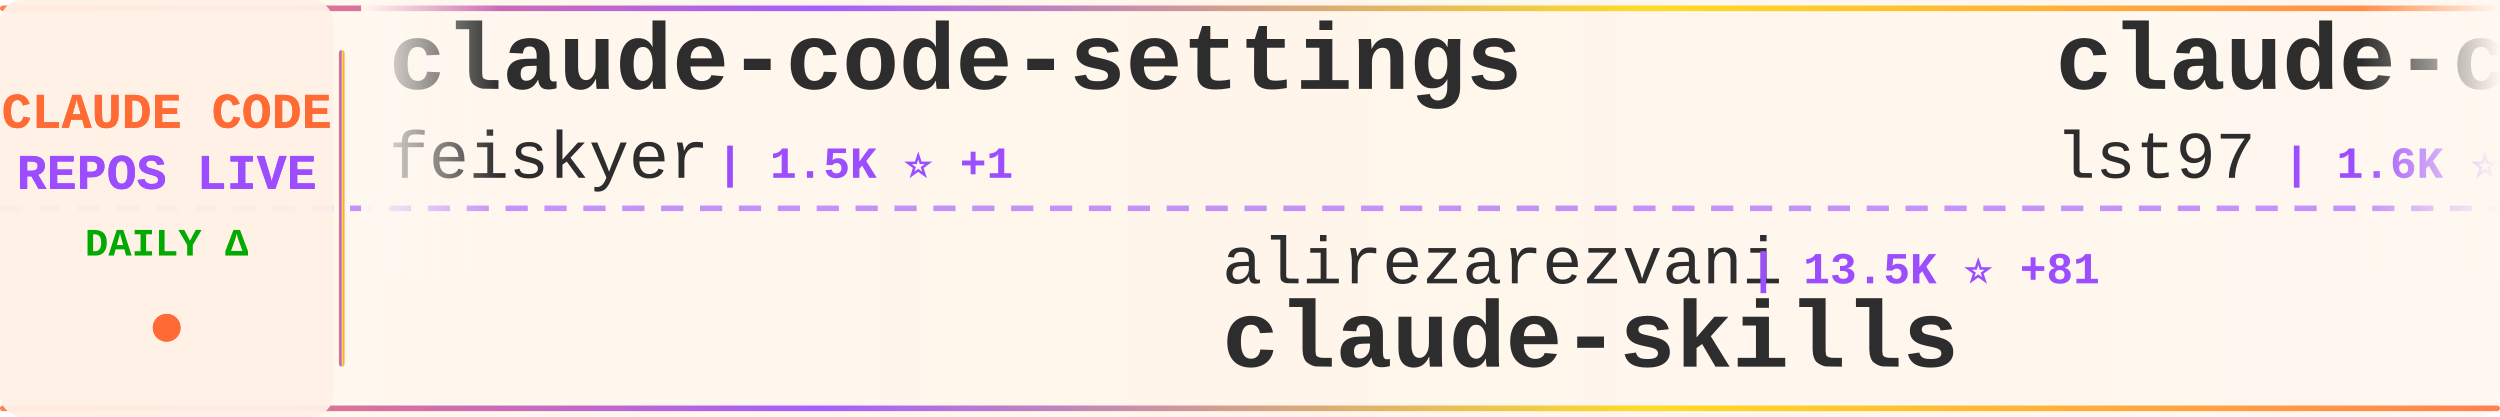
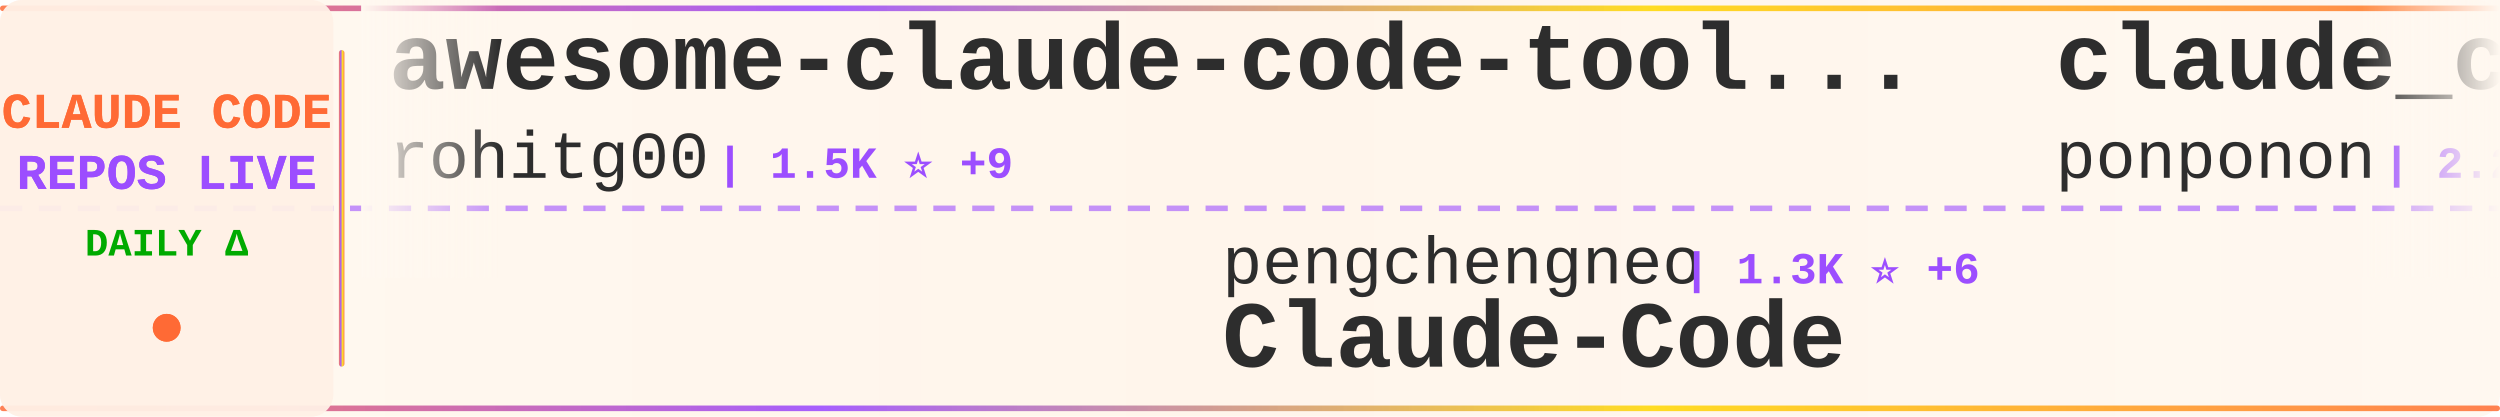
<svg xmlns="http://www.w3.org/2000/svg" width="900" height="150">
  <defs>
    <linearGradient id="tickerBg" x1="0%" y1="0%" x2="100%" y2="0%">
      <stop offset="0%" style="stop-color:#fff8f0;stop-opacity:0.98" />
      <stop offset="50%" style="stop-color:#fff5eb;stop-opacity:1" />
      <stop offset="100%" style="stop-color:#fff8f0;stop-opacity:0.98" />
    </linearGradient>
    <linearGradient id="borderGrad" x1="0%" y1="0%" x2="100%" y2="0%">
      <stop offset="0%" style="stop-color:#FF6B35;stop-opacity:0.85">
        <animate attributeName="stop-opacity" values="0.85;1;0.85" dur="2s" repeatCount="indefinite" />
      </stop>
      <stop offset="33%" style="stop-color:#9C4EFF;stop-opacity:0.9">
        <animate attributeName="stop-opacity" values="0.9;1;0.9" dur="2.2s" repeatCount="indefinite" />
      </stop>
      <stop offset="66%" style="stop-color:#FFD700;stop-opacity:0.85">
        <animate attributeName="stop-opacity" values="0.85;1;0.85" dur="1.8s" repeatCount="indefinite" />
      </stop>
      <stop offset="100%" style="stop-color:#FF6B35;stop-opacity:0.85">
        <animate attributeName="stop-opacity" values="0.85;1;0.85" dur="2s" repeatCount="indefinite" />
      </stop>
    </linearGradient>
    <filter id="textGlow">
      <feGaussianBlur stdDeviation="0.15" result="coloredBlur" />
      <feMerge>
        <feMergeNode in="coloredBlur" />
        <feMergeNode in="SourceGraphic" />
      </feMerge>
    </filter>
    <filter id="metricGlow">
      <feGaussianBlur stdDeviation="0.2" result="coloredBlur" />
      <feMerge>
        <feMergeNode in="coloredBlur" />
        <feMergeNode in="SourceGraphic" />
      </feMerge>
    </filter>
    <linearGradient id="leftFade" x1="0%" y1="0%" x2="100%" y2="0%">
      <stop offset="0%" style="stop-color:#fff8f0;stop-opacity:1" />
      <stop offset="100%" style="stop-color:#fff8f0;stop-opacity:0" />
    </linearGradient>
    <linearGradient id="rightFade" x1="0%" y1="0%" x2="100%" y2="0%">
      <stop offset="0%" style="stop-color:#fff8f0;stop-opacity:0" />
      <stop offset="100%" style="stop-color:#fff8f0;stop-opacity:1" />
    </linearGradient>
  </defs>
  <rect width="900" height="150" fill="url(#tickerBg)" rx="8" />
  <rect x="0" y="2" width="900" height="2" fill="url(#borderGrad)" rx="1" />
  <rect x="0" y="146" width="900" height="2" fill="url(#borderGrad)" rx="1" />
  <line x1="0" y1="75" x2="900" y2="75" stroke="#9C4EFF" stroke-width="2" stroke-dasharray="8 6" opacity="0.6" />
  <rect x="0" y="0" width="120" height="150" fill="#fff0e6" opacity="0.95" rx="8" />
  <text x="60" y="46" font-family="'Courier New', monospace" font-size="18" font-weight="bold" fill="#FF6B35" text-anchor="middle" filter="url(#textGlow)">
    CLAUDE CODE
  </text>
  <text x="60" y="68" font-family="'Courier New', monospace" font-size="18" font-weight="bold" fill="#9C4EFF" text-anchor="middle" filter="url(#textGlow)">
    REPOS LIVE
  </text>
  <text x="60" y="92" font-family="'Courier New', monospace" font-size="14" font-weight="bold" fill="#00aa00" text-anchor="middle">
    DAILY Δ
  </text>
  <circle cx="60" cy="118" r="5" fill="#FF6B35" filter="url(#metricGlow)">
    <animate attributeName="r" values="4;6;4" dur="1.5s" repeatCount="indefinite" />
    <animate attributeName="opacity" values="0.6;1;0.6" dur="1.5s" repeatCount="indefinite" />
  </circle>
  <rect x="122" y="18" width="2" height="114" fill="url(#borderGrad)" rx="1" />
  <clipPath id="tickerClip">
    <rect x="130" y="0" width="770" height="150" />
  </clipPath>
  <g clip-path="url(#tickerClip)">
    <g id="tickerItems">
      <animateTransform attributeName="transform" attributeType="XML" type="translate" from="0 0" to="-3000 0" dur="54s" repeatCount="indefinite" />
      <g transform="translate(0, 0)">
-         <text x="140" y="32" font-family="'Courier New', monospace" font-size="34" font-weight="bold" fill="#2d2d2d">claude-code-settings</text>
-         <text x="140" y="64" font-family="'Courier New', monospace" font-size="24" font-weight="normal" fill="#2d2d2d" opacity="1.0">feiskyer</text>
-         <text x="258" y="64" font-family="'Courier New', monospace" font-size="16" font-weight="bold" fill="#9C4EFF"> | 1.5K ⭐ +1</text>
+         <text x="140" y="32" font-family="'Courier New', monospace" font-size="34" font-weight="bold" fill="#2d2d2d">awesome-claude-code-tool...</text>
+         <text x="140" y="64" font-family="'Courier New', monospace" font-size="24" font-weight="normal" fill="#2d2d2d" opacity="1.0">rohitg00</text>
+         <text x="258" y="64" font-family="'Courier New', monospace" font-size="16" font-weight="bold" fill="#9C4EFF"> | 1.5K ⭐ +9</text>
      </g>
      <g transform="translate(300, 0)">
-         <text x="140" y="102" font-family="'Courier New', monospace" font-size="24" font-weight="normal" fill="#2d2d2d" opacity="1.0">alirezarezvani</text>
-         <text x="330" y="102" font-family="'Courier New', monospace" font-size="16" font-weight="bold" fill="#9C4EFF"> | 13.5K ⭐ +81</text>
-         <text x="140" y="132" font-family="'Courier New', monospace" font-size="34" font-weight="bold" fill="#2d2d2d">claude-skills</text>
+         <text x="140" y="102" font-family="'Courier New', monospace" font-size="24" font-weight="normal" fill="#2d2d2d" opacity="1.0">pengchengneo</text>
+         <text x="306" y="102" font-family="'Courier New', monospace" font-size="16" font-weight="bold" fill="#9C4EFF"> | 1.3K ⭐ +6</text>
+         <text x="140" y="132" font-family="'Courier New', monospace" font-size="34" font-weight="bold" fill="#2d2d2d">Claude-Code</text>
      </g>
      <g transform="translate(600, 0)">
-         <text x="140" y="32" font-family="'Courier New', monospace" font-size="34" font-weight="bold" fill="#2d2d2d">claude-code-sub-agents</text>
-         <text x="140" y="64" font-family="'Courier New', monospace" font-size="24" font-weight="normal" fill="#2d2d2d" opacity="1.0">lst97</text>
-         <text x="222" y="64" font-family="'Courier New', monospace" font-size="16" font-weight="bold" fill="#9C4EFF"> | 1.6K ⭐ +1</text>
+         <text x="140" y="32" font-family="'Courier New', monospace" font-size="34" font-weight="bold" fill="#2d2d2d">claude_code_src</text>
+         <text x="140" y="64" font-family="'Courier New', monospace" font-size="24" font-weight="normal" fill="#2d2d2d" opacity="1.0">ponponon</text>
+         <text x="258" y="64" font-family="'Courier New', monospace" font-size="16" font-weight="bold" fill="#9C4EFF"> | 2.2K ⭐ +2</text>
      </g>
      <g transform="translate(900, 0)">
-         <text x="140" y="102" font-family="'Courier New', monospace" font-size="24" font-weight="normal" fill="#2d2d2d" opacity="1.0">davila7</text>
-         <text x="246" y="102" font-family="'Courier New', monospace" font-size="16" font-weight="bold" fill="#9C4EFF"> | 26.6K ⭐ +64</text>
-         <text x="140" y="132" font-family="'Courier New', monospace" font-size="34" font-weight="bold" fill="#2d2d2d">claude-code-templates</text>
+         <text x="140" y="102" font-family="'Courier New', monospace" font-size="24" font-weight="normal" fill="#2d2d2d" opacity="1.0">eyaltoledano</text>
+         <text x="306" y="102" font-family="'Courier New', monospace" font-size="16" font-weight="bold" fill="#9C4EFF"> | 27.0K ⭐ +7</text>
+         <text x="140" y="132" font-family="'Courier New', monospace" font-size="34" font-weight="bold" fill="#2d2d2d">claude-task-master</text>
      </g>
      <g transform="translate(1200, 0)">
-         <text x="140" y="32" font-family="'Courier New', monospace" font-size="34" font-weight="bold" fill="#2d2d2d">sc-claude-code-files</text>
-         <text x="140" y="64" font-family="'Courier New', monospace" font-size="24" font-weight="normal" fill="#2d2d2d" opacity="1.0">https-deeplearning-ai</text>
-         <text x="414" y="64" font-family="'Courier New', monospace" font-size="16" font-weight="bold" fill="#9C4EFF"> | 500 ⭐ +1</text>
+         <text x="140" y="32" font-family="'Courier New', monospace" font-size="34" font-weight="bold" fill="#2d2d2d">claude-code-from-source</text>
+         <text x="140" y="64" font-family="'Courier New', monospace" font-size="24" font-weight="normal" fill="#2d2d2d" opacity="1.0">alejandrobalderas</text>
+         <text x="366" y="64" font-family="'Courier New', monospace" font-size="16" font-weight="bold" fill="#9C4EFF"> | 1.8K ⭐ +3</text>
      </g>
      <g transform="translate(1500, 0)">
-         <text x="140" y="102" font-family="'Courier New', monospace" font-size="24" font-weight="normal" fill="#2d2d2d" opacity="1.0">bfly123</text>
-         <text x="246" y="102" font-family="'Courier New', monospace" font-size="16" font-weight="bold" fill="#9C4EFF"> | 2.5K ⭐ +16</text>
-         <text x="140" y="132" font-family="'Courier New', monospace" font-size="34" font-weight="bold" fill="#2d2d2d">claude_codex_bridge</text>
+         <text x="140" y="102" font-family="'Courier New', monospace" font-size="24" font-weight="normal" fill="#2d2d2d" opacity="1.0">Pimzino</text>
+         <text x="246" y="102" font-family="'Courier New', monospace" font-size="16" font-weight="bold" fill="#9C4EFF"> | 3.7K ⭐ +2</text>
+         <text x="140" y="132" font-family="'Courier New', monospace" font-size="34" font-weight="bold" fill="#2d2d2d">claude-code-spec-workflo...</text>
      </g>
      <g transform="translate(1800, 0)">
-         <text x="140" y="32" font-family="'Courier New', monospace" font-size="34" font-weight="bold" fill="#2d2d2d">claude-code-source-build</text>
-         <text x="140" y="64" font-family="'Courier New', monospace" font-size="24" font-weight="normal" fill="#2d2d2d" opacity="1.0">andrew-kramer-inno</text>
-         <text x="378" y="64" font-family="'Courier New', monospace" font-size="16" font-weight="bold" fill="#9C4EFF"> | 582 ⭐ +1</text>
+         <text x="140" y="32" font-family="'Courier New', monospace" font-size="34" font-weight="bold" fill="#2d2d2d">claude-code-telegram</text>
+         <text x="140" y="64" font-family="'Courier New', monospace" font-size="24" font-weight="normal" fill="#2d2d2d" opacity="1.0">RichardAtCT</text>
+         <text x="294" y="64" font-family="'Courier New', monospace" font-size="16" font-weight="bold" fill="#9C4EFF"> | 2.5K ⭐ +9</text>
      </g>
      <g transform="translate(2100, 0)">
-         <text x="140" y="102" font-family="'Courier New', monospace" font-size="24" font-weight="normal" fill="#2d2d2d" opacity="1.0">nicedreamzapp</text>
-         <text x="318" y="102" font-family="'Courier New', monospace" font-size="16" font-weight="bold" fill="#9C4EFF"> | 2.4K ⭐ +15</text>
-         <text x="140" y="132" font-family="'Courier New', monospace" font-size="34" font-weight="bold" fill="#2d2d2d">claude-code-local</text>
-       </g>
-       <g transform="translate(2400, 0)">
-         <text x="140" y="32" font-family="'Courier New', monospace" font-size="34" font-weight="bold" fill="#2d2d2d">claude-code-ultimate-gui...</text>
-         <text x="140" y="64" font-family="'Courier New', monospace" font-size="24" font-weight="normal" fill="#2d2d2d" opacity="1.0">FlorianBruniaux</text>
-         <text x="342" y="64" font-family="'Courier New', monospace" font-size="16" font-weight="bold" fill="#9C4EFF"> | 4.1K ⭐ +18</text>
-       </g>
-       <g transform="translate(2700, 0)">
        <text x="140" y="102" font-family="'Courier New', monospace" font-size="24" font-weight="normal" fill="#2d2d2d" opacity="1.0">edmund-io</text>
        <text x="270" y="102" font-family="'Courier New', monospace" font-size="16" font-weight="bold" fill="#9C4EFF"> | 1.4K ⭐ +1</text>
        <text x="140" y="132" font-family="'Courier New', monospace" font-size="34" font-weight="bold" fill="#2d2d2d">edmunds-claude-code</text>
      </g>
+       <g transform="translate(2400, 0)">
+         <text x="140" y="32" font-family="'Courier New', monospace" font-size="34" font-weight="bold" fill="#2d2d2d">my-claude-code-setup</text>
+         <text x="140" y="64" font-family="'Courier New', monospace" font-size="24" font-weight="normal" fill="#2d2d2d" opacity="1.0">centminmod</text>
+         <text x="282" y="64" font-family="'Courier New', monospace" font-size="16" font-weight="bold" fill="#9C4EFF"> | 2.2K ⭐ +3</text>
+       </g>
+       <g transform="translate(2700, 0)">
+         <text x="140" y="102" font-family="'Courier New', monospace" font-size="24" font-weight="normal" fill="#2d2d2d" opacity="1.0">ding113</text>
+         <text x="246" y="102" font-family="'Courier New', monospace" font-size="16" font-weight="bold" fill="#9C4EFF"> | 2.7K ⭐ +4</text>
+         <text x="140" y="132" font-family="'Courier New', monospace" font-size="34" font-weight="bold" fill="#2d2d2d">claude-code-hub</text>
+       </g>
      <g transform="translate(3000, 0)">
-         <text x="140" y="32" font-family="'Courier New', monospace" font-size="34" font-weight="bold" fill="#2d2d2d">claude-code-settings</text>
-         <text x="140" y="64" font-family="'Courier New', monospace" font-size="24" font-weight="normal" fill="#2d2d2d" opacity="1.0">feiskyer</text>
-         <text x="258" y="64" font-family="'Courier New', monospace" font-size="16" font-weight="bold" fill="#9C4EFF"> | 1.5K ⭐ +1</text>
+         <text x="140" y="32" font-family="'Courier New', monospace" font-size="34" font-weight="bold" fill="#2d2d2d">awesome-claude-code-tool...</text>
+         <text x="140" y="64" font-family="'Courier New', monospace" font-size="24" font-weight="normal" fill="#2d2d2d" opacity="1.0">rohitg00</text>
+         <text x="258" y="64" font-family="'Courier New', monospace" font-size="16" font-weight="bold" fill="#9C4EFF"> | 1.5K ⭐ +9</text>
      </g>
      <g transform="translate(3300, 0)">
-         <text x="140" y="102" font-family="'Courier New', monospace" font-size="24" font-weight="normal" fill="#2d2d2d" opacity="1.0">alirezarezvani</text>
-         <text x="330" y="102" font-family="'Courier New', monospace" font-size="16" font-weight="bold" fill="#9C4EFF"> | 13.5K ⭐ +81</text>
-         <text x="140" y="132" font-family="'Courier New', monospace" font-size="34" font-weight="bold" fill="#2d2d2d">claude-skills</text>
+         <text x="140" y="102" font-family="'Courier New', monospace" font-size="24" font-weight="normal" fill="#2d2d2d" opacity="1.0">pengchengneo</text>
+         <text x="306" y="102" font-family="'Courier New', monospace" font-size="16" font-weight="bold" fill="#9C4EFF"> | 1.3K ⭐ +6</text>
+         <text x="140" y="132" font-family="'Courier New', monospace" font-size="34" font-weight="bold" fill="#2d2d2d">Claude-Code</text>
      </g>
      <g transform="translate(3600, 0)">
-         <text x="140" y="32" font-family="'Courier New', monospace" font-size="34" font-weight="bold" fill="#2d2d2d">claude-code-sub-agents</text>
-         <text x="140" y="64" font-family="'Courier New', monospace" font-size="24" font-weight="normal" fill="#2d2d2d" opacity="1.0">lst97</text>
-         <text x="222" y="64" font-family="'Courier New', monospace" font-size="16" font-weight="bold" fill="#9C4EFF"> | 1.6K ⭐ +1</text>
+         <text x="140" y="32" font-family="'Courier New', monospace" font-size="34" font-weight="bold" fill="#2d2d2d">claude_code_src</text>
+         <text x="140" y="64" font-family="'Courier New', monospace" font-size="24" font-weight="normal" fill="#2d2d2d" opacity="1.0">ponponon</text>
+         <text x="258" y="64" font-family="'Courier New', monospace" font-size="16" font-weight="bold" fill="#9C4EFF"> | 2.2K ⭐ +2</text>
      </g>
      <g transform="translate(3900, 0)">
-         <text x="140" y="102" font-family="'Courier New', monospace" font-size="24" font-weight="normal" fill="#2d2d2d" opacity="1.0">davila7</text>
-         <text x="246" y="102" font-family="'Courier New', monospace" font-size="16" font-weight="bold" fill="#9C4EFF"> | 26.6K ⭐ +64</text>
-         <text x="140" y="132" font-family="'Courier New', monospace" font-size="34" font-weight="bold" fill="#2d2d2d">claude-code-templates</text>
+         <text x="140" y="102" font-family="'Courier New', monospace" font-size="24" font-weight="normal" fill="#2d2d2d" opacity="1.0">eyaltoledano</text>
+         <text x="306" y="102" font-family="'Courier New', monospace" font-size="16" font-weight="bold" fill="#9C4EFF"> | 27.0K ⭐ +7</text>
+         <text x="140" y="132" font-family="'Courier New', monospace" font-size="34" font-weight="bold" fill="#2d2d2d">claude-task-master</text>
      </g>
    </g>
  </g>
  <rect x="130" y="0" width="50" height="100" fill="url(#leftFade)" />
  <rect x="850" y="0" width="50" height="100" fill="url(#rightFade)" />
</svg>
